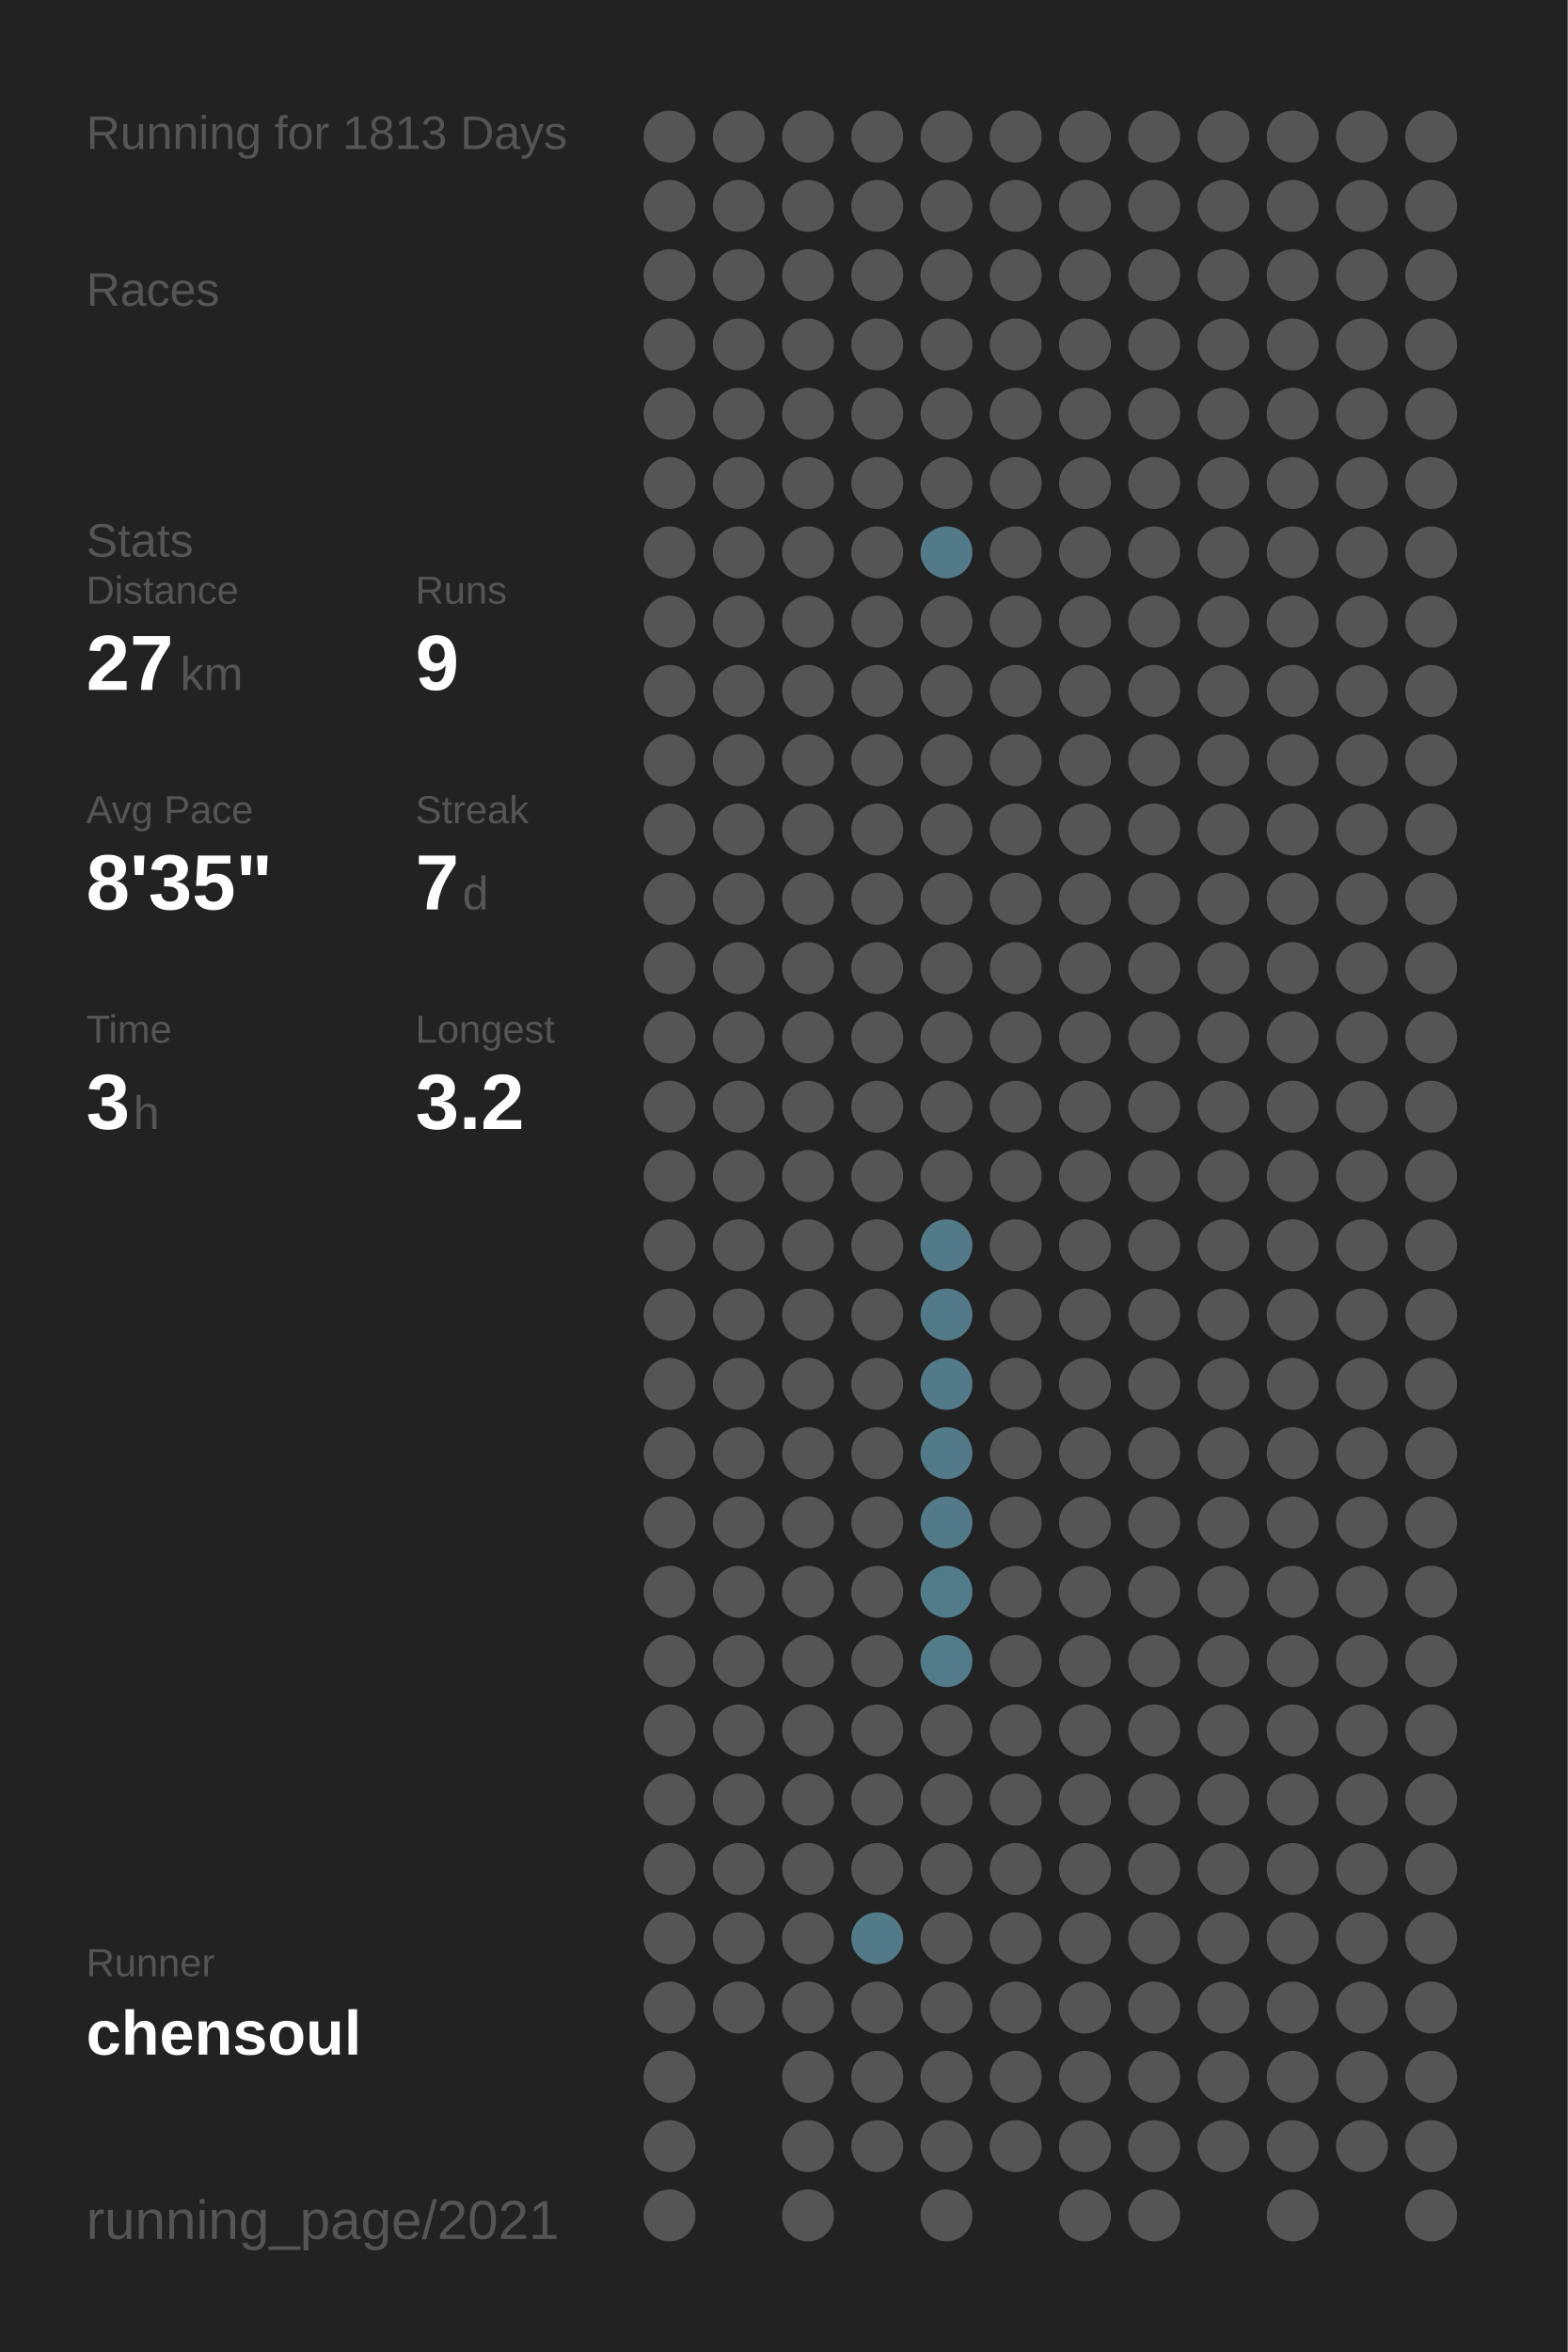
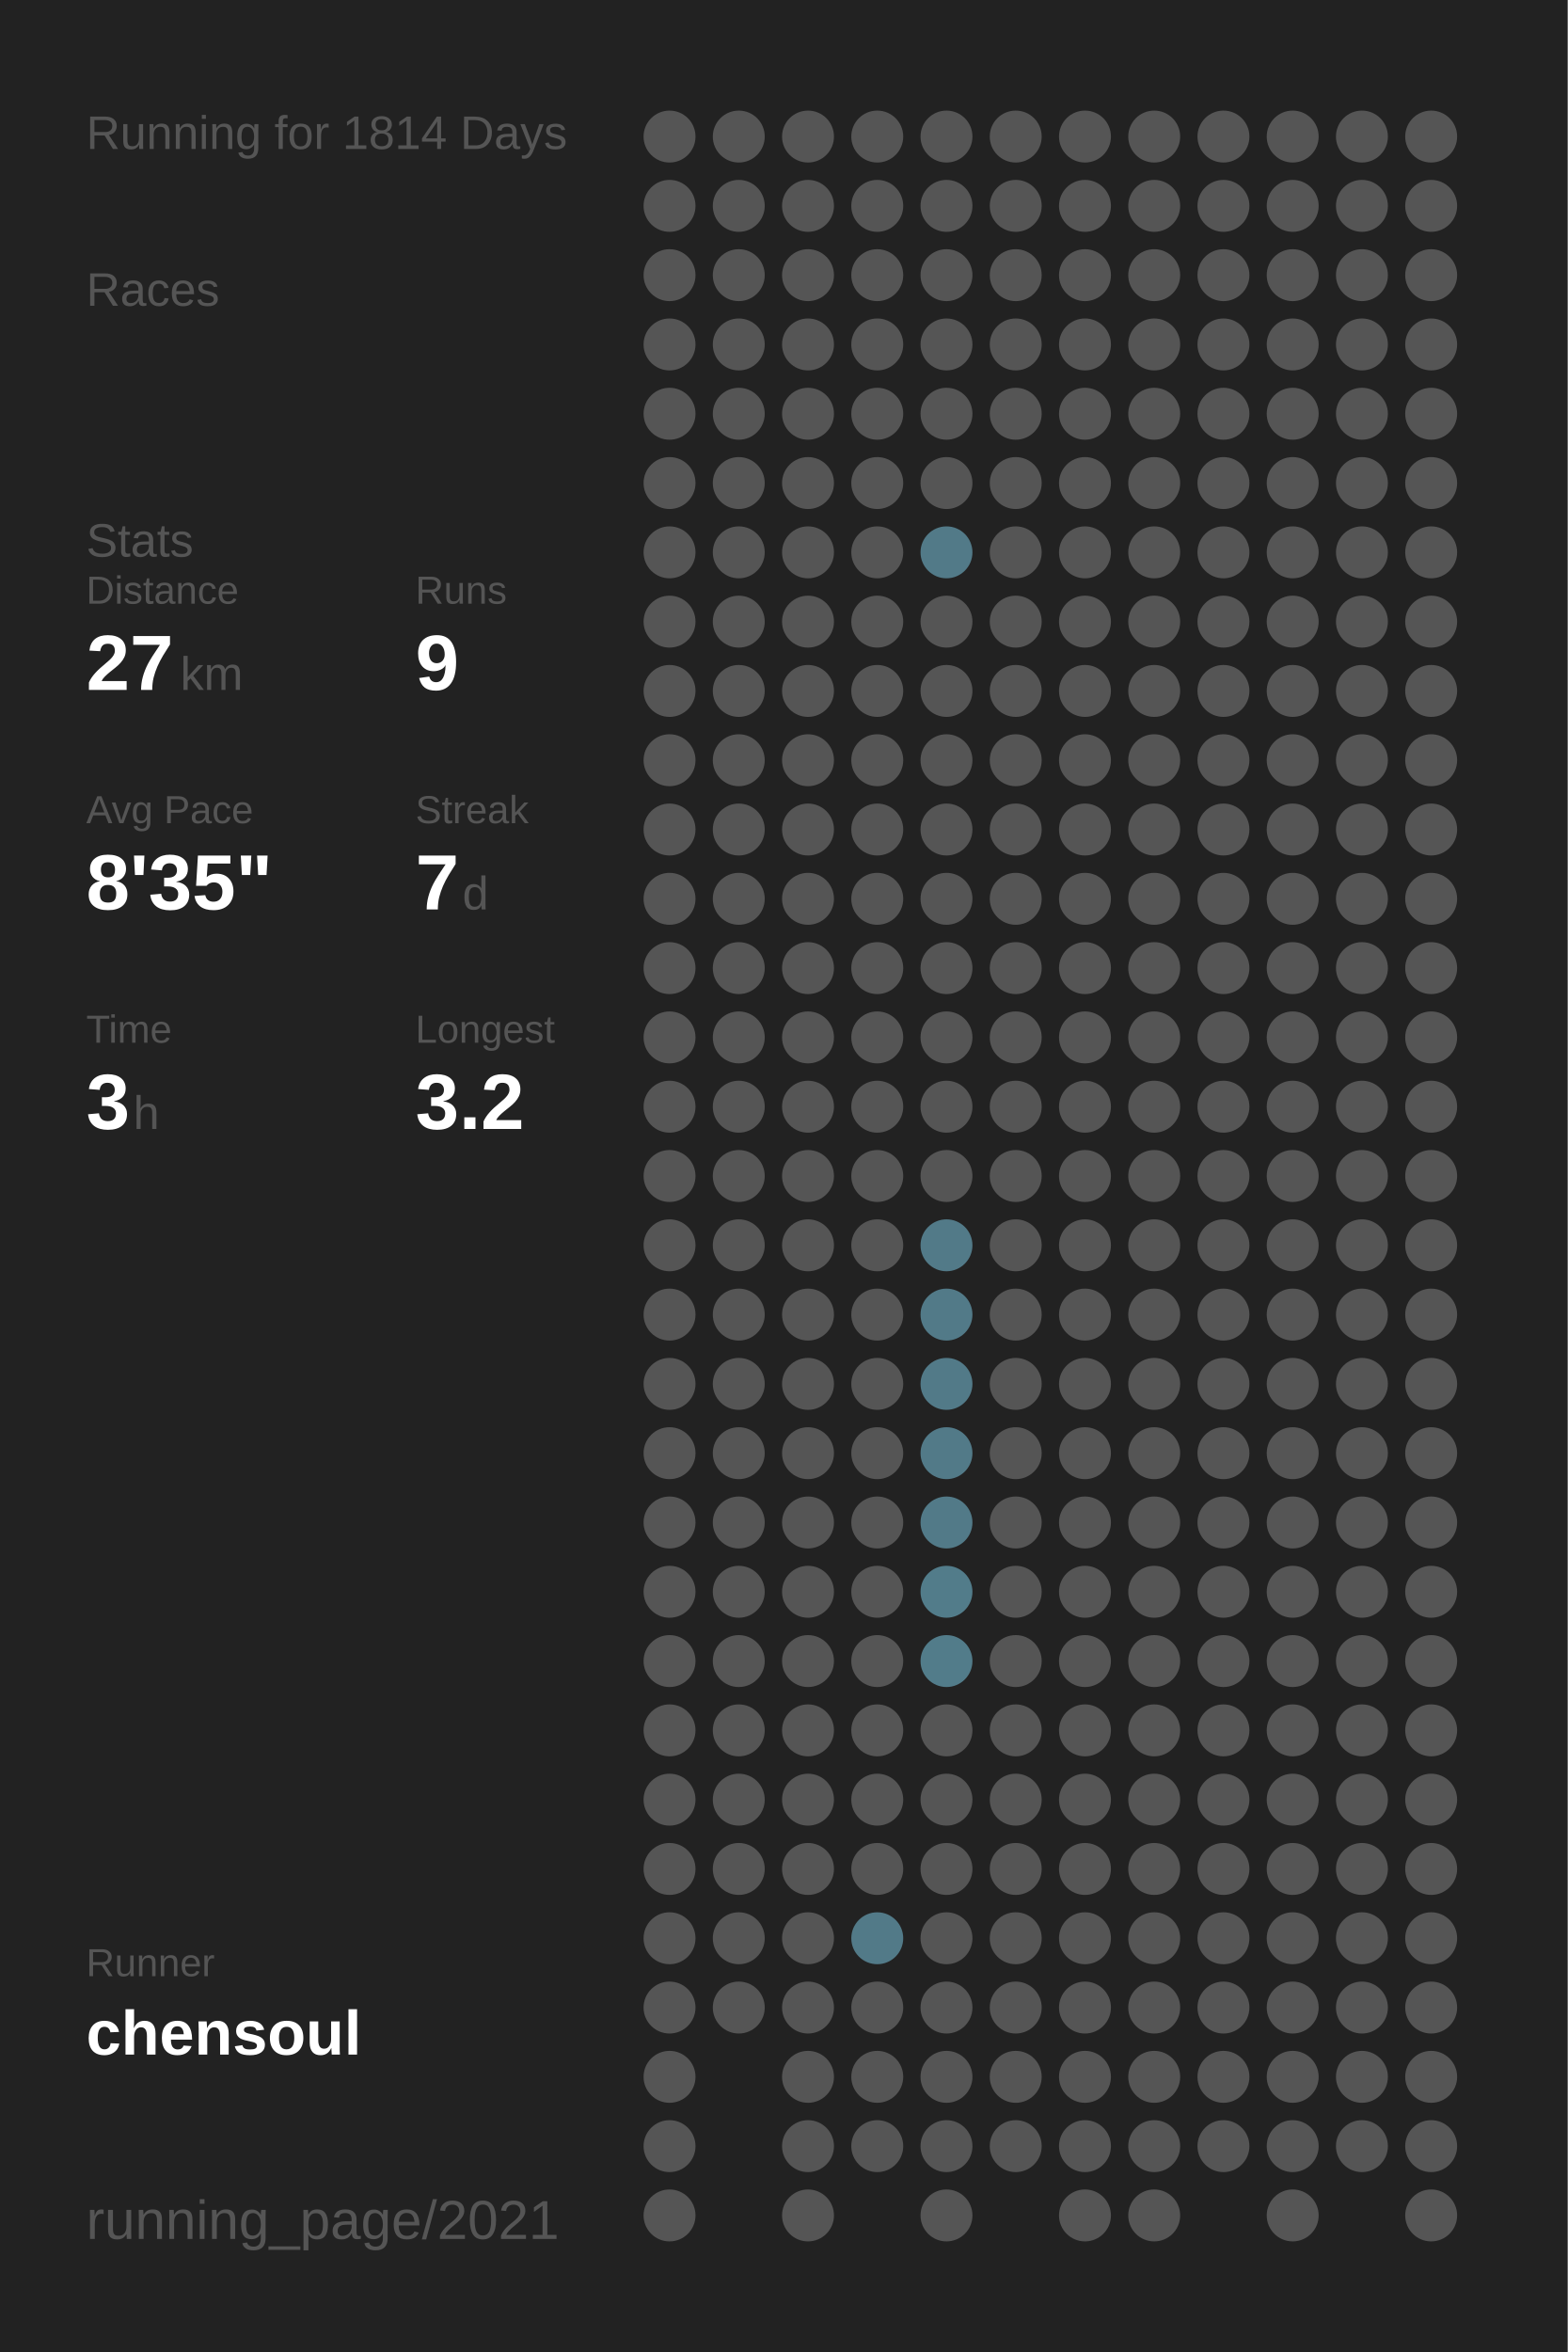
<svg xmlns="http://www.w3.org/2000/svg" baseProfile="full" height="300mm" version="1.1" viewBox="0,0,200,300" width="200mm">
  <defs />
  <rect fill="#222222" height="300" width="200" x="0" y="0" />
-   <text fill="#555555" style="font-size:6px; font-family:Arial;" x="11" y="19">Running for 1813 Days</text>
+   <text fill="#555555" style="font-size:6px; font-family:Arial;" x="11" y="19">Running for 1814 Days</text>
  <text fill="#555555" style="font-size:6px; font-family:Arial;" x="11" y="39">Races</text>
  <text fill="#555555" style="font-size:6px; font-family:Arial;" x="11" y="71">Stats</text>
  <text fill="#555555" style="font-size:5px; font-family:Arial;" x="11" y="77">Distance</text>
  <text fill="#FFFFFF" style="font-size:10px; font-family:Arial; font-weight:bold;" x="11" y="88">27</text>
  <text fill="#555555" style="font-size:6px; font-family:Arial;" x="23" y="88">km</text>
  <text fill="#555555" style="font-size:5px; font-family:Arial;" x="53" y="77">Runs</text>
  <text fill="#FFFFFF" style="font-size:10px; font-family:Arial; font-weight:bold;" x="53" y="88">9</text>
  <text fill="#555555" style="font-size:5px; font-family:Arial;" x="11" y="105">Avg Pace</text>
  <text fill="#FFFFFF" style="font-size:10px; font-family:Arial; font-weight:bold;" x="11" y="116">8'35"</text>
  <text fill="#555555" style="font-size:5px; font-family:Arial;" x="53" y="105">Streak</text>
  <text fill="#FFFFFF" style="font-size:10px; font-family:Arial; font-weight:bold;" x="53" y="116">7</text>
  <text fill="#555555" style="font-size:6px; font-family:Arial;" x="59" y="116">d</text>
  <text fill="#555555" style="font-size:5px; font-family:Arial;" x="11" y="133">Time</text>
  <text fill="#FFFFFF" style="font-size:10px; font-family:Arial; font-weight:bold;" x="11" y="144">3</text>
  <text fill="#555555" style="font-size:6px; font-family:Arial;" x="17" y="144">h</text>
  <text fill="#555555" style="font-size:5px; font-family:Arial;" x="53" y="133">Longest</text>
  <text fill="#FFFFFF" style="font-size:10px; font-family:Arial; font-weight:bold;" x="53" y="144">3.2</text>
  <text fill="#555555" style="font-size:5px; font-family:Arial;" x="11" y="252.065">Runner</text>
  <text fill="#FFFFFF" style="font-size:8px; font-family:Arial; font-weight:bold;" x="11" y="262.065">chensoul</text>
  <text fill="#555555" style="font-size:7px; font-family:Arial;" x="11" y="285.581">running_page/2021</text>
  <circle cx="85.417" cy="17.419" fill="#555555" r="3.312" />
  <circle cx="85.417" cy="26.258" fill="#555555" r="3.312" />
  <circle cx="85.417" cy="35.097" fill="#555555" r="3.312" />
  <circle cx="85.417" cy="43.935" fill="#555555" r="3.312" />
  <circle cx="85.417" cy="52.774" fill="#555555" r="3.312" />
  <circle cx="85.417" cy="61.613" fill="#555555" r="3.312" />
  <circle cx="85.417" cy="70.452" fill="#555555" r="3.312" />
  <circle cx="85.417" cy="79.29" fill="#555555" r="3.312" />
  <circle cx="85.417" cy="88.129" fill="#555555" r="3.312" />
  <circle cx="85.417" cy="96.968" fill="#555555" r="3.312" />
  <circle cx="85.417" cy="105.806" fill="#555555" r="3.312" />
  <circle cx="85.417" cy="114.645" fill="#555555" r="3.312" />
  <circle cx="85.417" cy="123.484" fill="#555555" r="3.312" />
  <circle cx="85.417" cy="132.323" fill="#555555" r="3.312" />
  <circle cx="85.417" cy="141.161" fill="#555555" r="3.312" />
  <circle cx="85.417" cy="150" fill="#555555" r="3.312" />
  <circle cx="85.417" cy="158.839" fill="#555555" r="3.312" />
  <circle cx="85.417" cy="167.677" fill="#555555" r="3.312" />
  <circle cx="85.417" cy="176.516" fill="#555555" r="3.312" />
  <circle cx="85.417" cy="185.355" fill="#555555" r="3.312" />
  <circle cx="85.417" cy="194.194" fill="#555555" r="3.312" />
  <circle cx="85.417" cy="203.032" fill="#555555" r="3.312" />
  <circle cx="85.417" cy="211.871" fill="#555555" r="3.312" />
  <circle cx="85.417" cy="220.71" fill="#555555" r="3.312" />
  <circle cx="85.417" cy="229.548" fill="#555555" r="3.312" />
  <circle cx="85.417" cy="238.387" fill="#555555" r="3.312" />
  <circle cx="85.417" cy="247.226" fill="#555555" r="3.312" />
  <circle cx="85.417" cy="256.065" fill="#555555" r="3.312" />
  <circle cx="85.417" cy="264.903" fill="#555555" r="3.312" />
  <circle cx="85.417" cy="273.742" fill="#555555" r="3.312" />
  <circle cx="85.417" cy="282.581" fill="#555555" r="3.312" />
  <circle cx="94.25" cy="17.419" fill="#555555" r="3.312" />
  <circle cx="94.25" cy="26.258" fill="#555555" r="3.312" />
  <circle cx="94.25" cy="35.097" fill="#555555" r="3.312" />
  <circle cx="94.25" cy="43.935" fill="#555555" r="3.312" />
  <circle cx="94.25" cy="52.774" fill="#555555" r="3.312" />
  <circle cx="94.25" cy="61.613" fill="#555555" r="3.312" />
  <circle cx="94.25" cy="70.452" fill="#555555" r="3.312" />
  <circle cx="94.25" cy="79.29" fill="#555555" r="3.312" />
  <circle cx="94.25" cy="88.129" fill="#555555" r="3.312" />
  <circle cx="94.25" cy="96.968" fill="#555555" r="3.312" />
  <circle cx="94.25" cy="105.806" fill="#555555" r="3.312" />
  <circle cx="94.25" cy="114.645" fill="#555555" r="3.312" />
  <circle cx="94.25" cy="123.484" fill="#555555" r="3.312" />
  <circle cx="94.25" cy="132.323" fill="#555555" r="3.312" />
  <circle cx="94.25" cy="141.161" fill="#555555" r="3.312" />
  <circle cx="94.25" cy="150" fill="#555555" r="3.312" />
  <circle cx="94.25" cy="158.839" fill="#555555" r="3.312" />
  <circle cx="94.25" cy="167.677" fill="#555555" r="3.312" />
  <circle cx="94.25" cy="176.516" fill="#555555" r="3.312" />
  <circle cx="94.25" cy="185.355" fill="#555555" r="3.312" />
  <circle cx="94.25" cy="194.194" fill="#555555" r="3.312" />
  <circle cx="94.25" cy="203.032" fill="#555555" r="3.312" />
  <circle cx="94.25" cy="211.871" fill="#555555" r="3.312" />
  <circle cx="94.25" cy="220.71" fill="#555555" r="3.312" />
  <circle cx="94.25" cy="229.548" fill="#555555" r="3.312" />
  <circle cx="94.25" cy="238.387" fill="#555555" r="3.312" />
  <circle cx="94.25" cy="247.226" fill="#555555" r="3.312" />
  <circle cx="94.25" cy="256.065" fill="#555555" r="3.312" />
  <circle cx="103.083" cy="17.419" fill="#555555" r="3.312" />
  <circle cx="103.083" cy="26.258" fill="#555555" r="3.312" />
  <circle cx="103.083" cy="35.097" fill="#555555" r="3.312" />
  <circle cx="103.083" cy="43.935" fill="#555555" r="3.312" />
  <circle cx="103.083" cy="52.774" fill="#555555" r="3.312" />
  <circle cx="103.083" cy="61.613" fill="#555555" r="3.312" />
  <circle cx="103.083" cy="70.452" fill="#555555" r="3.312" />
  <circle cx="103.083" cy="79.29" fill="#555555" r="3.312" />
  <circle cx="103.083" cy="88.129" fill="#555555" r="3.312" />
  <circle cx="103.083" cy="96.968" fill="#555555" r="3.312" />
  <circle cx="103.083" cy="105.806" fill="#555555" r="3.312" />
  <circle cx="103.083" cy="114.645" fill="#555555" r="3.312" />
  <circle cx="103.083" cy="123.484" fill="#555555" r="3.312" />
  <circle cx="103.083" cy="132.323" fill="#555555" r="3.312" />
  <circle cx="103.083" cy="141.161" fill="#555555" r="3.312" />
  <circle cx="103.083" cy="150" fill="#555555" r="3.312" />
  <circle cx="103.083" cy="158.839" fill="#555555" r="3.312" />
  <circle cx="103.083" cy="167.677" fill="#555555" r="3.312" />
  <circle cx="103.083" cy="176.516" fill="#555555" r="3.312" />
  <circle cx="103.083" cy="185.355" fill="#555555" r="3.312" />
  <circle cx="103.083" cy="194.194" fill="#555555" r="3.312" />
  <circle cx="103.083" cy="203.032" fill="#555555" r="3.312" />
  <circle cx="103.083" cy="211.871" fill="#555555" r="3.312" />
  <circle cx="103.083" cy="220.71" fill="#555555" r="3.312" />
  <circle cx="103.083" cy="229.548" fill="#555555" r="3.312" />
  <circle cx="103.083" cy="238.387" fill="#555555" r="3.312" />
  <circle cx="103.083" cy="247.226" fill="#555555" r="3.312" />
  <circle cx="103.083" cy="256.065" fill="#555555" r="3.312" />
  <circle cx="103.083" cy="264.903" fill="#555555" r="3.312" />
  <circle cx="103.083" cy="273.742" fill="#555555" r="3.312" />
  <circle cx="103.083" cy="282.581" fill="#555555" r="3.312" />
  <circle cx="111.917" cy="17.419" fill="#555555" r="3.312" />
  <circle cx="111.917" cy="26.258" fill="#555555" r="3.312" />
  <circle cx="111.917" cy="35.097" fill="#555555" r="3.312" />
  <circle cx="111.917" cy="43.935" fill="#555555" r="3.312" />
  <circle cx="111.917" cy="52.774" fill="#555555" r="3.312" />
  <circle cx="111.917" cy="61.613" fill="#555555" r="3.312" />
  <circle cx="111.917" cy="70.452" fill="#555555" r="3.312" />
  <circle cx="111.917" cy="79.29" fill="#555555" r="3.312" />
  <circle cx="111.917" cy="88.129" fill="#555555" r="3.312" />
  <circle cx="111.917" cy="96.968" fill="#555555" r="3.312" />
  <circle cx="111.917" cy="105.806" fill="#555555" r="3.312" />
  <circle cx="111.917" cy="114.645" fill="#555555" r="3.312" />
  <circle cx="111.917" cy="123.484" fill="#555555" r="3.312" />
  <circle cx="111.917" cy="132.323" fill="#555555" r="3.312" />
  <circle cx="111.917" cy="141.161" fill="#555555" r="3.312" />
  <circle cx="111.917" cy="150" fill="#555555" r="3.312" />
  <circle cx="111.917" cy="158.839" fill="#555555" r="3.312" />
  <circle cx="111.917" cy="167.677" fill="#555555" r="3.312" />
  <circle cx="111.917" cy="176.516" fill="#555555" r="3.312" />
  <circle cx="111.917" cy="185.355" fill="#555555" r="3.312" />
  <circle cx="111.917" cy="194.194" fill="#555555" r="3.312" />
  <circle cx="111.917" cy="203.032" fill="#555555" r="3.312" />
  <circle cx="111.917" cy="211.871" fill="#555555" r="3.312" />
  <circle cx="111.917" cy="220.71" fill="#555555" r="3.312" />
  <circle cx="111.917" cy="229.548" fill="#555555" r="3.312" />
  <circle cx="111.917" cy="238.387" fill="#555555" r="3.312" />
  <circle cx="111.917" cy="247.226" fill="#527a88" r="3.312" />
  <circle cx="111.917" cy="256.065" fill="#555555" r="3.312" />
  <circle cx="111.917" cy="264.903" fill="#555555" r="3.312" />
  <circle cx="111.917" cy="273.742" fill="#555555" r="3.312" />
  <circle cx="120.75" cy="17.419" fill="#555555" r="3.312" />
  <circle cx="120.75" cy="26.258" fill="#555555" r="3.312" />
  <circle cx="120.75" cy="35.097" fill="#555555" r="3.312" />
  <circle cx="120.75" cy="43.935" fill="#555555" r="3.312" />
  <circle cx="120.75" cy="52.774" fill="#555555" r="3.312" />
  <circle cx="120.75" cy="61.613" fill="#555555" r="3.312" />
  <circle cx="120.75" cy="70.452" fill="#527a88" r="3.312" />
  <circle cx="120.75" cy="79.29" fill="#555555" r="3.312" />
  <circle cx="120.75" cy="88.129" fill="#555555" r="3.312" />
  <circle cx="120.75" cy="96.968" fill="#555555" r="3.312" />
  <circle cx="120.75" cy="105.806" fill="#555555" r="3.312" />
  <circle cx="120.75" cy="114.645" fill="#555555" r="3.312" />
  <circle cx="120.75" cy="123.484" fill="#555555" r="3.312" />
  <circle cx="120.75" cy="132.323" fill="#555555" r="3.312" />
  <circle cx="120.75" cy="141.161" fill="#555555" r="3.312" />
  <circle cx="120.75" cy="150" fill="#555555" r="3.312" />
  <circle cx="120.75" cy="158.839" fill="#527a88" r="3.312" />
  <circle cx="120.75" cy="167.677" fill="#527a88" r="3.312" />
  <circle cx="120.75" cy="176.516" fill="#527a88" r="3.312" />
  <circle cx="120.75" cy="185.355" fill="#527a88" r="3.312" />
  <circle cx="120.75" cy="194.194" fill="#527a88" r="3.312" />
  <circle cx="120.75" cy="203.032" fill="#527c8a" r="3.312" />
  <circle cx="120.75" cy="211.871" fill="#527c8a" r="3.312" />
  <circle cx="120.75" cy="220.71" fill="#555555" r="3.312" />
  <circle cx="120.75" cy="229.548" fill="#555555" r="3.312" />
  <circle cx="120.75" cy="238.387" fill="#555555" r="3.312" />
  <circle cx="120.75" cy="247.226" fill="#555555" r="3.312" />
  <circle cx="120.75" cy="256.065" fill="#555555" r="3.312" />
  <circle cx="120.75" cy="264.903" fill="#555555" r="3.312" />
  <circle cx="120.75" cy="273.742" fill="#555555" r="3.312" />
  <circle cx="120.75" cy="282.581" fill="#555555" r="3.312" />
  <circle cx="129.583" cy="17.419" fill="#555555" r="3.312" />
  <circle cx="129.583" cy="26.258" fill="#555555" r="3.312" />
  <circle cx="129.583" cy="35.097" fill="#555555" r="3.312" />
  <circle cx="129.583" cy="43.935" fill="#555555" r="3.312" />
  <circle cx="129.583" cy="52.774" fill="#555555" r="3.312" />
  <circle cx="129.583" cy="61.613" fill="#555555" r="3.312" />
  <circle cx="129.583" cy="70.452" fill="#555555" r="3.312" />
  <circle cx="129.583" cy="79.29" fill="#555555" r="3.312" />
  <circle cx="129.583" cy="88.129" fill="#555555" r="3.312" />
  <circle cx="129.583" cy="96.968" fill="#555555" r="3.312" />
  <circle cx="129.583" cy="105.806" fill="#555555" r="3.312" />
  <circle cx="129.583" cy="114.645" fill="#555555" r="3.312" />
  <circle cx="129.583" cy="123.484" fill="#555555" r="3.312" />
  <circle cx="129.583" cy="132.323" fill="#555555" r="3.312" />
  <circle cx="129.583" cy="141.161" fill="#555555" r="3.312" />
  <circle cx="129.583" cy="150" fill="#555555" r="3.312" />
  <circle cx="129.583" cy="158.839" fill="#555555" r="3.312" />
  <circle cx="129.583" cy="167.677" fill="#555555" r="3.312" />
  <circle cx="129.583" cy="176.516" fill="#555555" r="3.312" />
  <circle cx="129.583" cy="185.355" fill="#555555" r="3.312" />
  <circle cx="129.583" cy="194.194" fill="#555555" r="3.312" />
  <circle cx="129.583" cy="203.032" fill="#555555" r="3.312" />
  <circle cx="129.583" cy="211.871" fill="#555555" r="3.312" />
  <circle cx="129.583" cy="220.71" fill="#555555" r="3.312" />
  <circle cx="129.583" cy="229.548" fill="#555555" r="3.312" />
  <circle cx="129.583" cy="238.387" fill="#555555" r="3.312" />
  <circle cx="129.583" cy="247.226" fill="#555555" r="3.312" />
  <circle cx="129.583" cy="256.065" fill="#555555" r="3.312" />
  <circle cx="129.583" cy="264.903" fill="#555555" r="3.312" />
  <circle cx="129.583" cy="273.742" fill="#555555" r="3.312" />
  <circle cx="138.417" cy="17.419" fill="#555555" r="3.312" />
  <circle cx="138.417" cy="26.258" fill="#555555" r="3.312" />
  <circle cx="138.417" cy="35.097" fill="#555555" r="3.312" />
  <circle cx="138.417" cy="43.935" fill="#555555" r="3.312" />
  <circle cx="138.417" cy="52.774" fill="#555555" r="3.312" />
  <circle cx="138.417" cy="61.613" fill="#555555" r="3.312" />
  <circle cx="138.417" cy="70.452" fill="#555555" r="3.312" />
  <circle cx="138.417" cy="79.29" fill="#555555" r="3.312" />
  <circle cx="138.417" cy="88.129" fill="#555555" r="3.312" />
  <circle cx="138.417" cy="96.968" fill="#555555" r="3.312" />
  <circle cx="138.417" cy="105.806" fill="#555555" r="3.312" />
  <circle cx="138.417" cy="114.645" fill="#555555" r="3.312" />
  <circle cx="138.417" cy="123.484" fill="#555555" r="3.312" />
  <circle cx="138.417" cy="132.323" fill="#555555" r="3.312" />
  <circle cx="138.417" cy="141.161" fill="#555555" r="3.312" />
  <circle cx="138.417" cy="150" fill="#555555" r="3.312" />
  <circle cx="138.417" cy="158.839" fill="#555555" r="3.312" />
  <circle cx="138.417" cy="167.677" fill="#555555" r="3.312" />
  <circle cx="138.417" cy="176.516" fill="#555555" r="3.312" />
  <circle cx="138.417" cy="185.355" fill="#555555" r="3.312" />
  <circle cx="138.417" cy="194.194" fill="#555555" r="3.312" />
  <circle cx="138.417" cy="203.032" fill="#555555" r="3.312" />
  <circle cx="138.417" cy="211.871" fill="#555555" r="3.312" />
  <circle cx="138.417" cy="220.71" fill="#555555" r="3.312" />
  <circle cx="138.417" cy="229.548" fill="#555555" r="3.312" />
  <circle cx="138.417" cy="238.387" fill="#555555" r="3.312" />
  <circle cx="138.417" cy="247.226" fill="#555555" r="3.312" />
  <circle cx="138.417" cy="256.065" fill="#555555" r="3.312" />
  <circle cx="138.417" cy="264.903" fill="#555555" r="3.312" />
  <circle cx="138.417" cy="273.742" fill="#555555" r="3.312" />
  <circle cx="138.417" cy="282.581" fill="#555555" r="3.312" />
  <circle cx="147.25" cy="17.419" fill="#555555" r="3.312" />
  <circle cx="147.25" cy="26.258" fill="#555555" r="3.312" />
  <circle cx="147.25" cy="35.097" fill="#555555" r="3.312" />
  <circle cx="147.25" cy="43.935" fill="#555555" r="3.312" />
  <circle cx="147.25" cy="52.774" fill="#555555" r="3.312" />
  <circle cx="147.25" cy="61.613" fill="#555555" r="3.312" />
  <circle cx="147.25" cy="70.452" fill="#555555" r="3.312" />
  <circle cx="147.25" cy="79.29" fill="#555555" r="3.312" />
  <circle cx="147.25" cy="88.129" fill="#555555" r="3.312" />
  <circle cx="147.25" cy="96.968" fill="#555555" r="3.312" />
  <circle cx="147.25" cy="105.806" fill="#555555" r="3.312" />
  <circle cx="147.25" cy="114.645" fill="#555555" r="3.312" />
  <circle cx="147.25" cy="123.484" fill="#555555" r="3.312" />
  <circle cx="147.25" cy="132.323" fill="#555555" r="3.312" />
  <circle cx="147.25" cy="141.161" fill="#555555" r="3.312" />
  <circle cx="147.25" cy="150" fill="#555555" r="3.312" />
  <circle cx="147.25" cy="158.839" fill="#555555" r="3.312" />
  <circle cx="147.25" cy="167.677" fill="#555555" r="3.312" />
  <circle cx="147.25" cy="176.516" fill="#555555" r="3.312" />
  <circle cx="147.25" cy="185.355" fill="#555555" r="3.312" />
  <circle cx="147.25" cy="194.194" fill="#555555" r="3.312" />
  <circle cx="147.25" cy="203.032" fill="#555555" r="3.312" />
  <circle cx="147.25" cy="211.871" fill="#555555" r="3.312" />
  <circle cx="147.25" cy="220.71" fill="#555555" r="3.312" />
  <circle cx="147.25" cy="229.548" fill="#555555" r="3.312" />
  <circle cx="147.25" cy="238.387" fill="#555555" r="3.312" />
  <circle cx="147.25" cy="247.226" fill="#555555" r="3.312" />
  <circle cx="147.25" cy="256.065" fill="#555555" r="3.312" />
  <circle cx="147.25" cy="264.903" fill="#555555" r="3.312" />
  <circle cx="147.25" cy="273.742" fill="#555555" r="3.312" />
  <circle cx="147.25" cy="282.581" fill="#555555" r="3.312" />
  <circle cx="156.083" cy="17.419" fill="#555555" r="3.312" />
  <circle cx="156.083" cy="26.258" fill="#555555" r="3.312" />
  <circle cx="156.083" cy="35.097" fill="#555555" r="3.312" />
  <circle cx="156.083" cy="43.935" fill="#555555" r="3.312" />
  <circle cx="156.083" cy="52.774" fill="#555555" r="3.312" />
  <circle cx="156.083" cy="61.613" fill="#555555" r="3.312" />
  <circle cx="156.083" cy="70.452" fill="#555555" r="3.312" />
  <circle cx="156.083" cy="79.29" fill="#555555" r="3.312" />
  <circle cx="156.083" cy="88.129" fill="#555555" r="3.312" />
  <circle cx="156.083" cy="96.968" fill="#555555" r="3.312" />
  <circle cx="156.083" cy="105.806" fill="#555555" r="3.312" />
  <circle cx="156.083" cy="114.645" fill="#555555" r="3.312" />
  <circle cx="156.083" cy="123.484" fill="#555555" r="3.312" />
  <circle cx="156.083" cy="132.323" fill="#555555" r="3.312" />
  <circle cx="156.083" cy="141.161" fill="#555555" r="3.312" />
  <circle cx="156.083" cy="150" fill="#555555" r="3.312" />
  <circle cx="156.083" cy="158.839" fill="#555555" r="3.312" />
  <circle cx="156.083" cy="167.677" fill="#555555" r="3.312" />
  <circle cx="156.083" cy="176.516" fill="#555555" r="3.312" />
  <circle cx="156.083" cy="185.355" fill="#555555" r="3.312" />
  <circle cx="156.083" cy="194.194" fill="#555555" r="3.312" />
  <circle cx="156.083" cy="203.032" fill="#555555" r="3.312" />
  <circle cx="156.083" cy="211.871" fill="#555555" r="3.312" />
  <circle cx="156.083" cy="220.71" fill="#555555" r="3.312" />
  <circle cx="156.083" cy="229.548" fill="#555555" r="3.312" />
  <circle cx="156.083" cy="238.387" fill="#555555" r="3.312" />
  <circle cx="156.083" cy="247.226" fill="#555555" r="3.312" />
  <circle cx="156.083" cy="256.065" fill="#555555" r="3.312" />
  <circle cx="156.083" cy="264.903" fill="#555555" r="3.312" />
  <circle cx="156.083" cy="273.742" fill="#555555" r="3.312" />
  <circle cx="164.917" cy="17.419" fill="#555555" r="3.312" />
  <circle cx="164.917" cy="26.258" fill="#555555" r="3.312" />
  <circle cx="164.917" cy="35.097" fill="#555555" r="3.312" />
  <circle cx="164.917" cy="43.935" fill="#555555" r="3.312" />
  <circle cx="164.917" cy="52.774" fill="#555555" r="3.312" />
  <circle cx="164.917" cy="61.613" fill="#555555" r="3.312" />
  <circle cx="164.917" cy="70.452" fill="#555555" r="3.312" />
  <circle cx="164.917" cy="79.29" fill="#555555" r="3.312" />
  <circle cx="164.917" cy="88.129" fill="#555555" r="3.312" />
  <circle cx="164.917" cy="96.968" fill="#555555" r="3.312" />
  <circle cx="164.917" cy="105.806" fill="#555555" r="3.312" />
  <circle cx="164.917" cy="114.645" fill="#555555" r="3.312" />
  <circle cx="164.917" cy="123.484" fill="#555555" r="3.312" />
  <circle cx="164.917" cy="132.323" fill="#555555" r="3.312" />
  <circle cx="164.917" cy="141.161" fill="#555555" r="3.312" />
  <circle cx="164.917" cy="150" fill="#555555" r="3.312" />
  <circle cx="164.917" cy="158.839" fill="#555555" r="3.312" />
  <circle cx="164.917" cy="167.677" fill="#555555" r="3.312" />
  <circle cx="164.917" cy="176.516" fill="#555555" r="3.312" />
  <circle cx="164.917" cy="185.355" fill="#555555" r="3.312" />
  <circle cx="164.917" cy="194.194" fill="#555555" r="3.312" />
  <circle cx="164.917" cy="203.032" fill="#555555" r="3.312" />
  <circle cx="164.917" cy="211.871" fill="#555555" r="3.312" />
  <circle cx="164.917" cy="220.71" fill="#555555" r="3.312" />
  <circle cx="164.917" cy="229.548" fill="#555555" r="3.312" />
  <circle cx="164.917" cy="238.387" fill="#555555" r="3.312" />
  <circle cx="164.917" cy="247.226" fill="#555555" r="3.312" />
  <circle cx="164.917" cy="256.065" fill="#555555" r="3.312" />
  <circle cx="164.917" cy="264.903" fill="#555555" r="3.312" />
  <circle cx="164.917" cy="273.742" fill="#555555" r="3.312" />
  <circle cx="164.917" cy="282.581" fill="#555555" r="3.312" />
  <circle cx="173.75" cy="17.419" fill="#555555" r="3.312" />
  <circle cx="173.75" cy="26.258" fill="#555555" r="3.312" />
  <circle cx="173.75" cy="35.097" fill="#555555" r="3.312" />
  <circle cx="173.75" cy="43.935" fill="#555555" r="3.312" />
  <circle cx="173.75" cy="52.774" fill="#555555" r="3.312" />
  <circle cx="173.75" cy="61.613" fill="#555555" r="3.312" />
  <circle cx="173.75" cy="70.452" fill="#555555" r="3.312" />
  <circle cx="173.75" cy="79.29" fill="#555555" r="3.312" />
  <circle cx="173.75" cy="88.129" fill="#555555" r="3.312" />
  <circle cx="173.75" cy="96.968" fill="#555555" r="3.312" />
  <circle cx="173.75" cy="105.806" fill="#555555" r="3.312" />
  <circle cx="173.75" cy="114.645" fill="#555555" r="3.312" />
  <circle cx="173.75" cy="123.484" fill="#555555" r="3.312" />
  <circle cx="173.75" cy="132.323" fill="#555555" r="3.312" />
  <circle cx="173.75" cy="141.161" fill="#555555" r="3.312" />
  <circle cx="173.75" cy="150" fill="#555555" r="3.312" />
  <circle cx="173.75" cy="158.839" fill="#555555" r="3.312" />
  <circle cx="173.75" cy="167.677" fill="#555555" r="3.312" />
  <circle cx="173.75" cy="176.516" fill="#555555" r="3.312" />
  <circle cx="173.75" cy="185.355" fill="#555555" r="3.312" />
  <circle cx="173.75" cy="194.194" fill="#555555" r="3.312" />
  <circle cx="173.75" cy="203.032" fill="#555555" r="3.312" />
  <circle cx="173.75" cy="211.871" fill="#555555" r="3.312" />
  <circle cx="173.75" cy="220.71" fill="#555555" r="3.312" />
  <circle cx="173.75" cy="229.548" fill="#555555" r="3.312" />
  <circle cx="173.75" cy="238.387" fill="#555555" r="3.312" />
  <circle cx="173.75" cy="247.226" fill="#555555" r="3.312" />
  <circle cx="173.75" cy="256.065" fill="#555555" r="3.312" />
  <circle cx="173.75" cy="264.903" fill="#555555" r="3.312" />
  <circle cx="173.75" cy="273.742" fill="#555555" r="3.312" />
  <circle cx="182.583" cy="17.419" fill="#555555" r="3.312" />
  <circle cx="182.583" cy="26.258" fill="#555555" r="3.312" />
  <circle cx="182.583" cy="35.097" fill="#555555" r="3.312" />
  <circle cx="182.583" cy="43.935" fill="#555555" r="3.312" />
  <circle cx="182.583" cy="52.774" fill="#555555" r="3.312" />
  <circle cx="182.583" cy="61.613" fill="#555555" r="3.312" />
  <circle cx="182.583" cy="70.452" fill="#555555" r="3.312" />
  <circle cx="182.583" cy="79.29" fill="#555555" r="3.312" />
  <circle cx="182.583" cy="88.129" fill="#555555" r="3.312" />
  <circle cx="182.583" cy="96.968" fill="#555555" r="3.312" />
  <circle cx="182.583" cy="105.806" fill="#555555" r="3.312" />
  <circle cx="182.583" cy="114.645" fill="#555555" r="3.312" />
  <circle cx="182.583" cy="123.484" fill="#555555" r="3.312" />
  <circle cx="182.583" cy="132.323" fill="#555555" r="3.312" />
  <circle cx="182.583" cy="141.161" fill="#555555" r="3.312" />
  <circle cx="182.583" cy="150" fill="#555555" r="3.312" />
  <circle cx="182.583" cy="158.839" fill="#555555" r="3.312" />
  <circle cx="182.583" cy="167.677" fill="#555555" r="3.312" />
  <circle cx="182.583" cy="176.516" fill="#555555" r="3.312" />
  <circle cx="182.583" cy="185.355" fill="#555555" r="3.312" />
  <circle cx="182.583" cy="194.194" fill="#555555" r="3.312" />
  <circle cx="182.583" cy="203.032" fill="#555555" r="3.312" />
  <circle cx="182.583" cy="211.871" fill="#555555" r="3.312" />
  <circle cx="182.583" cy="220.71" fill="#555555" r="3.312" />
  <circle cx="182.583" cy="229.548" fill="#555555" r="3.312" />
  <circle cx="182.583" cy="238.387" fill="#555555" r="3.312" />
  <circle cx="182.583" cy="247.226" fill="#555555" r="3.312" />
  <circle cx="182.583" cy="256.065" fill="#555555" r="3.312" />
  <circle cx="182.583" cy="264.903" fill="#555555" r="3.312" />
  <circle cx="182.583" cy="273.742" fill="#555555" r="3.312" />
  <circle cx="182.583" cy="282.581" fill="#555555" r="3.312" />
</svg>
